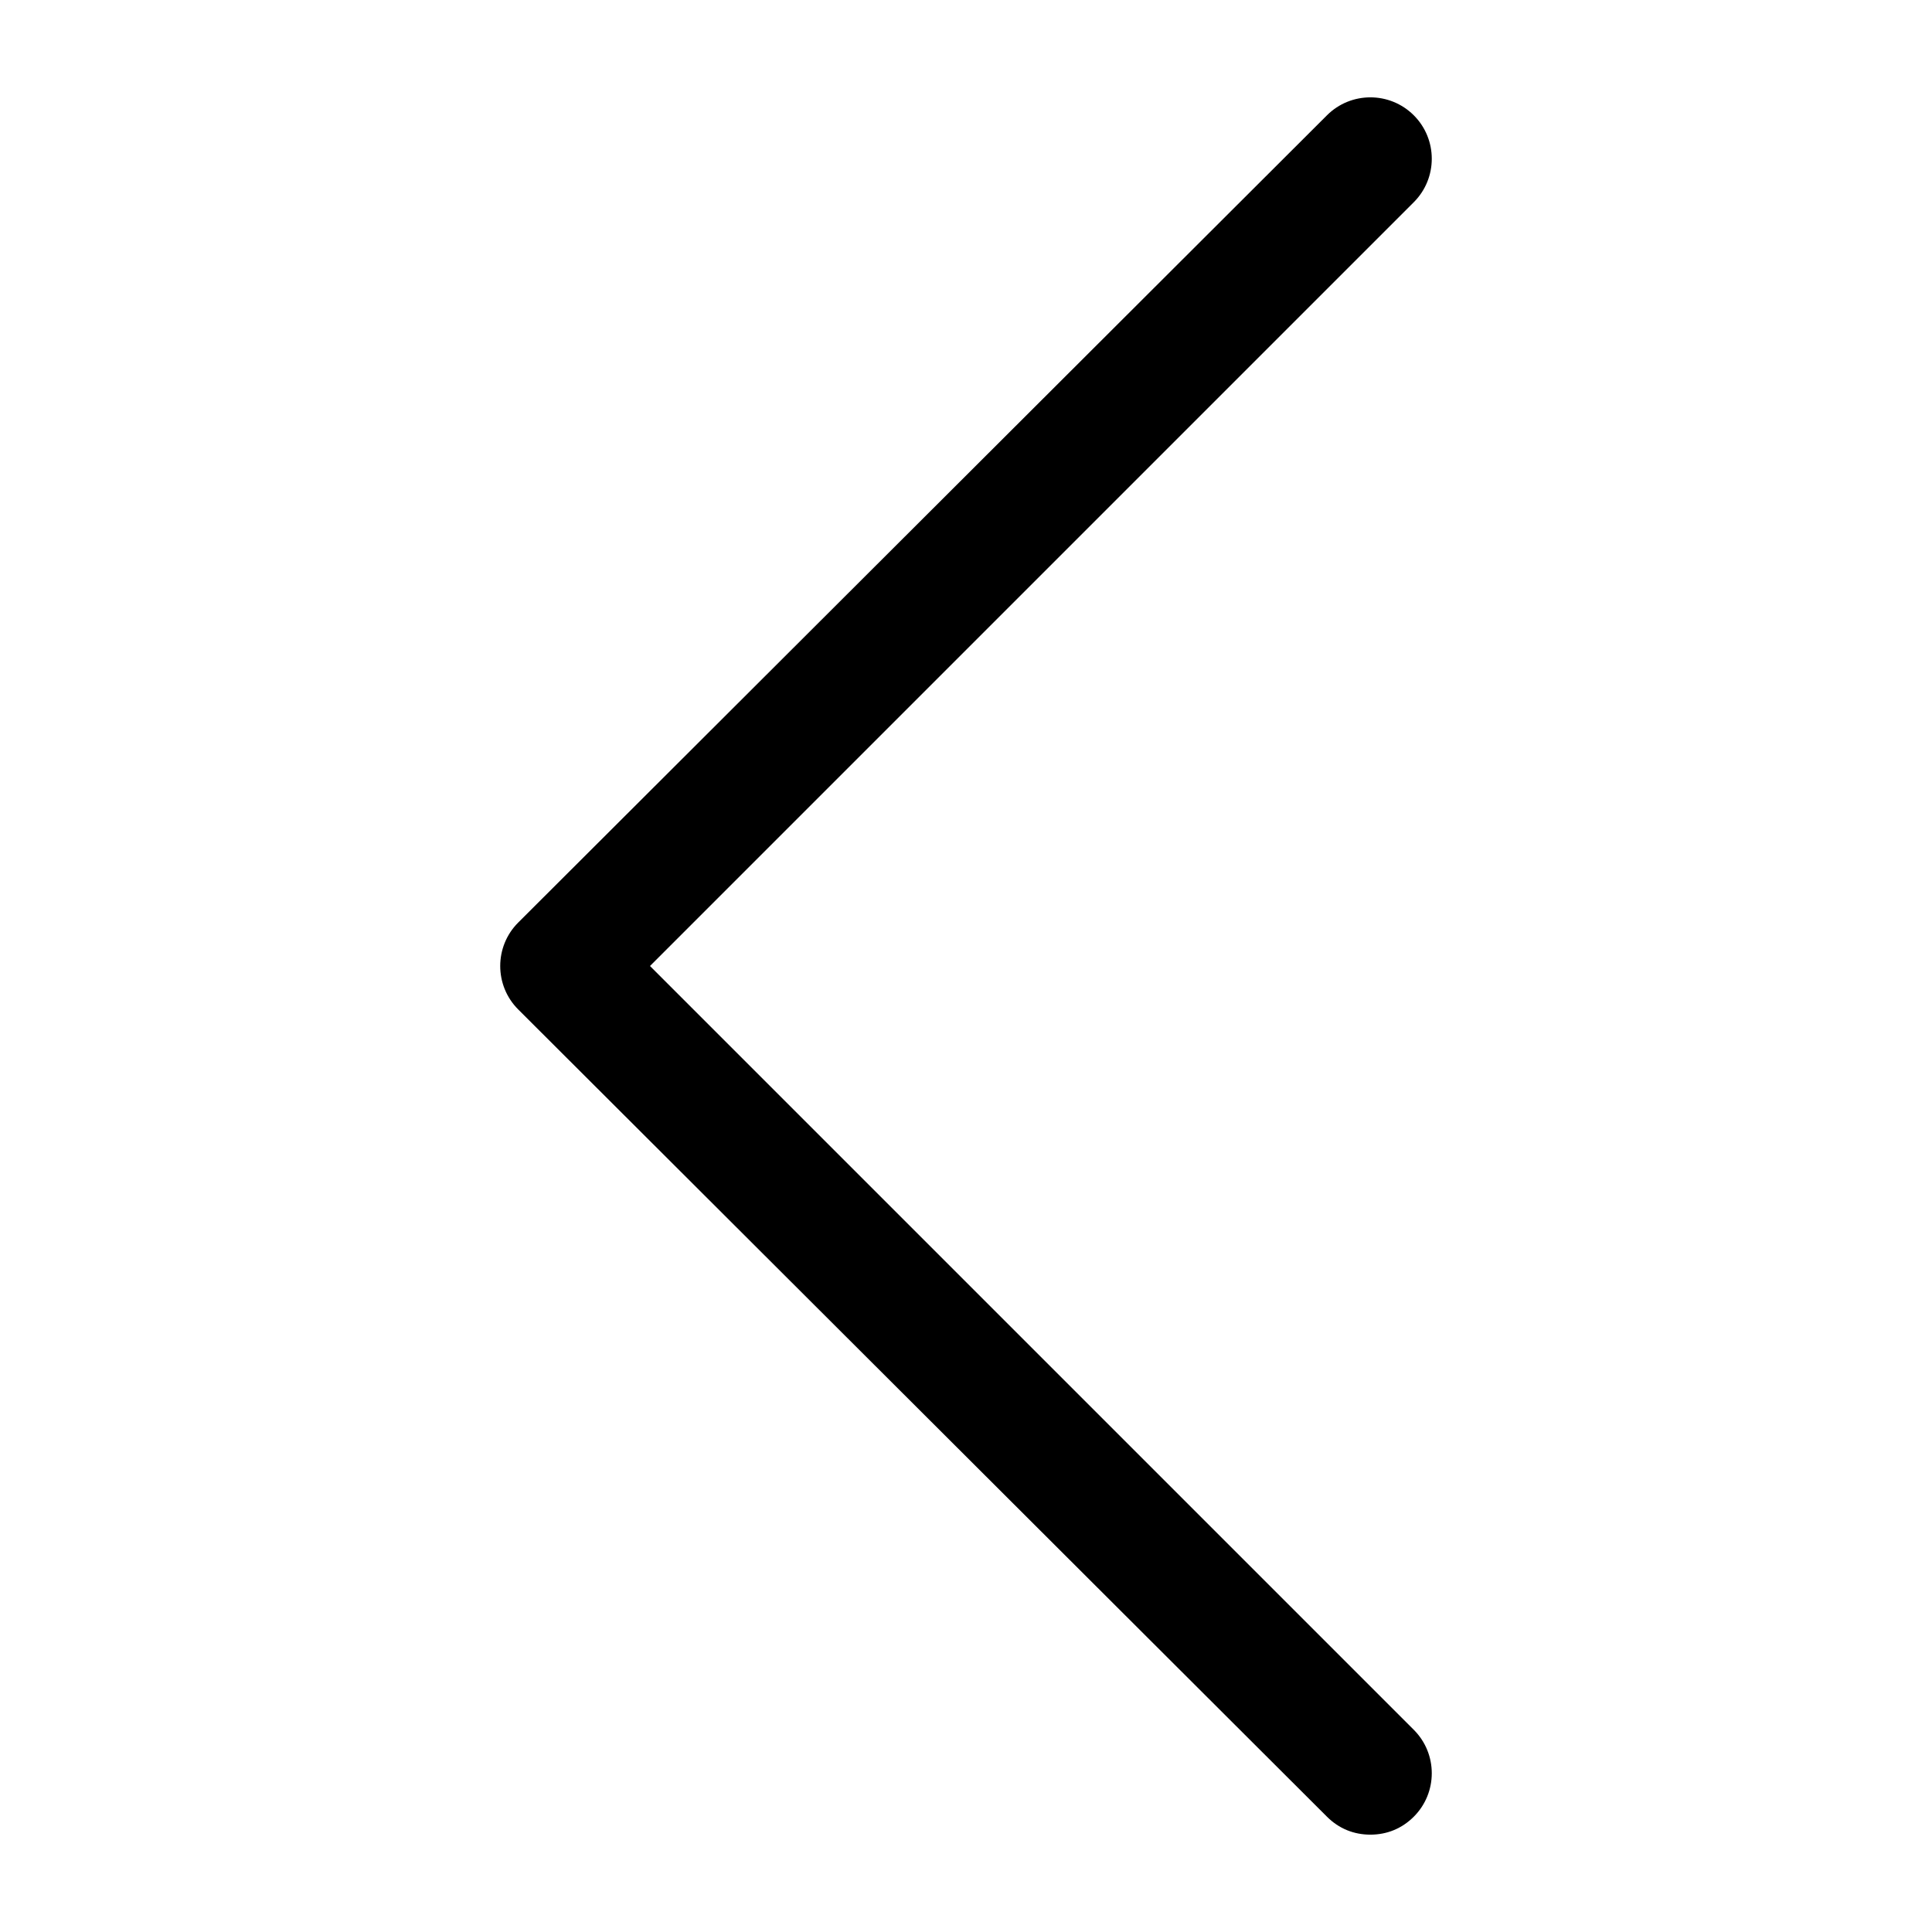
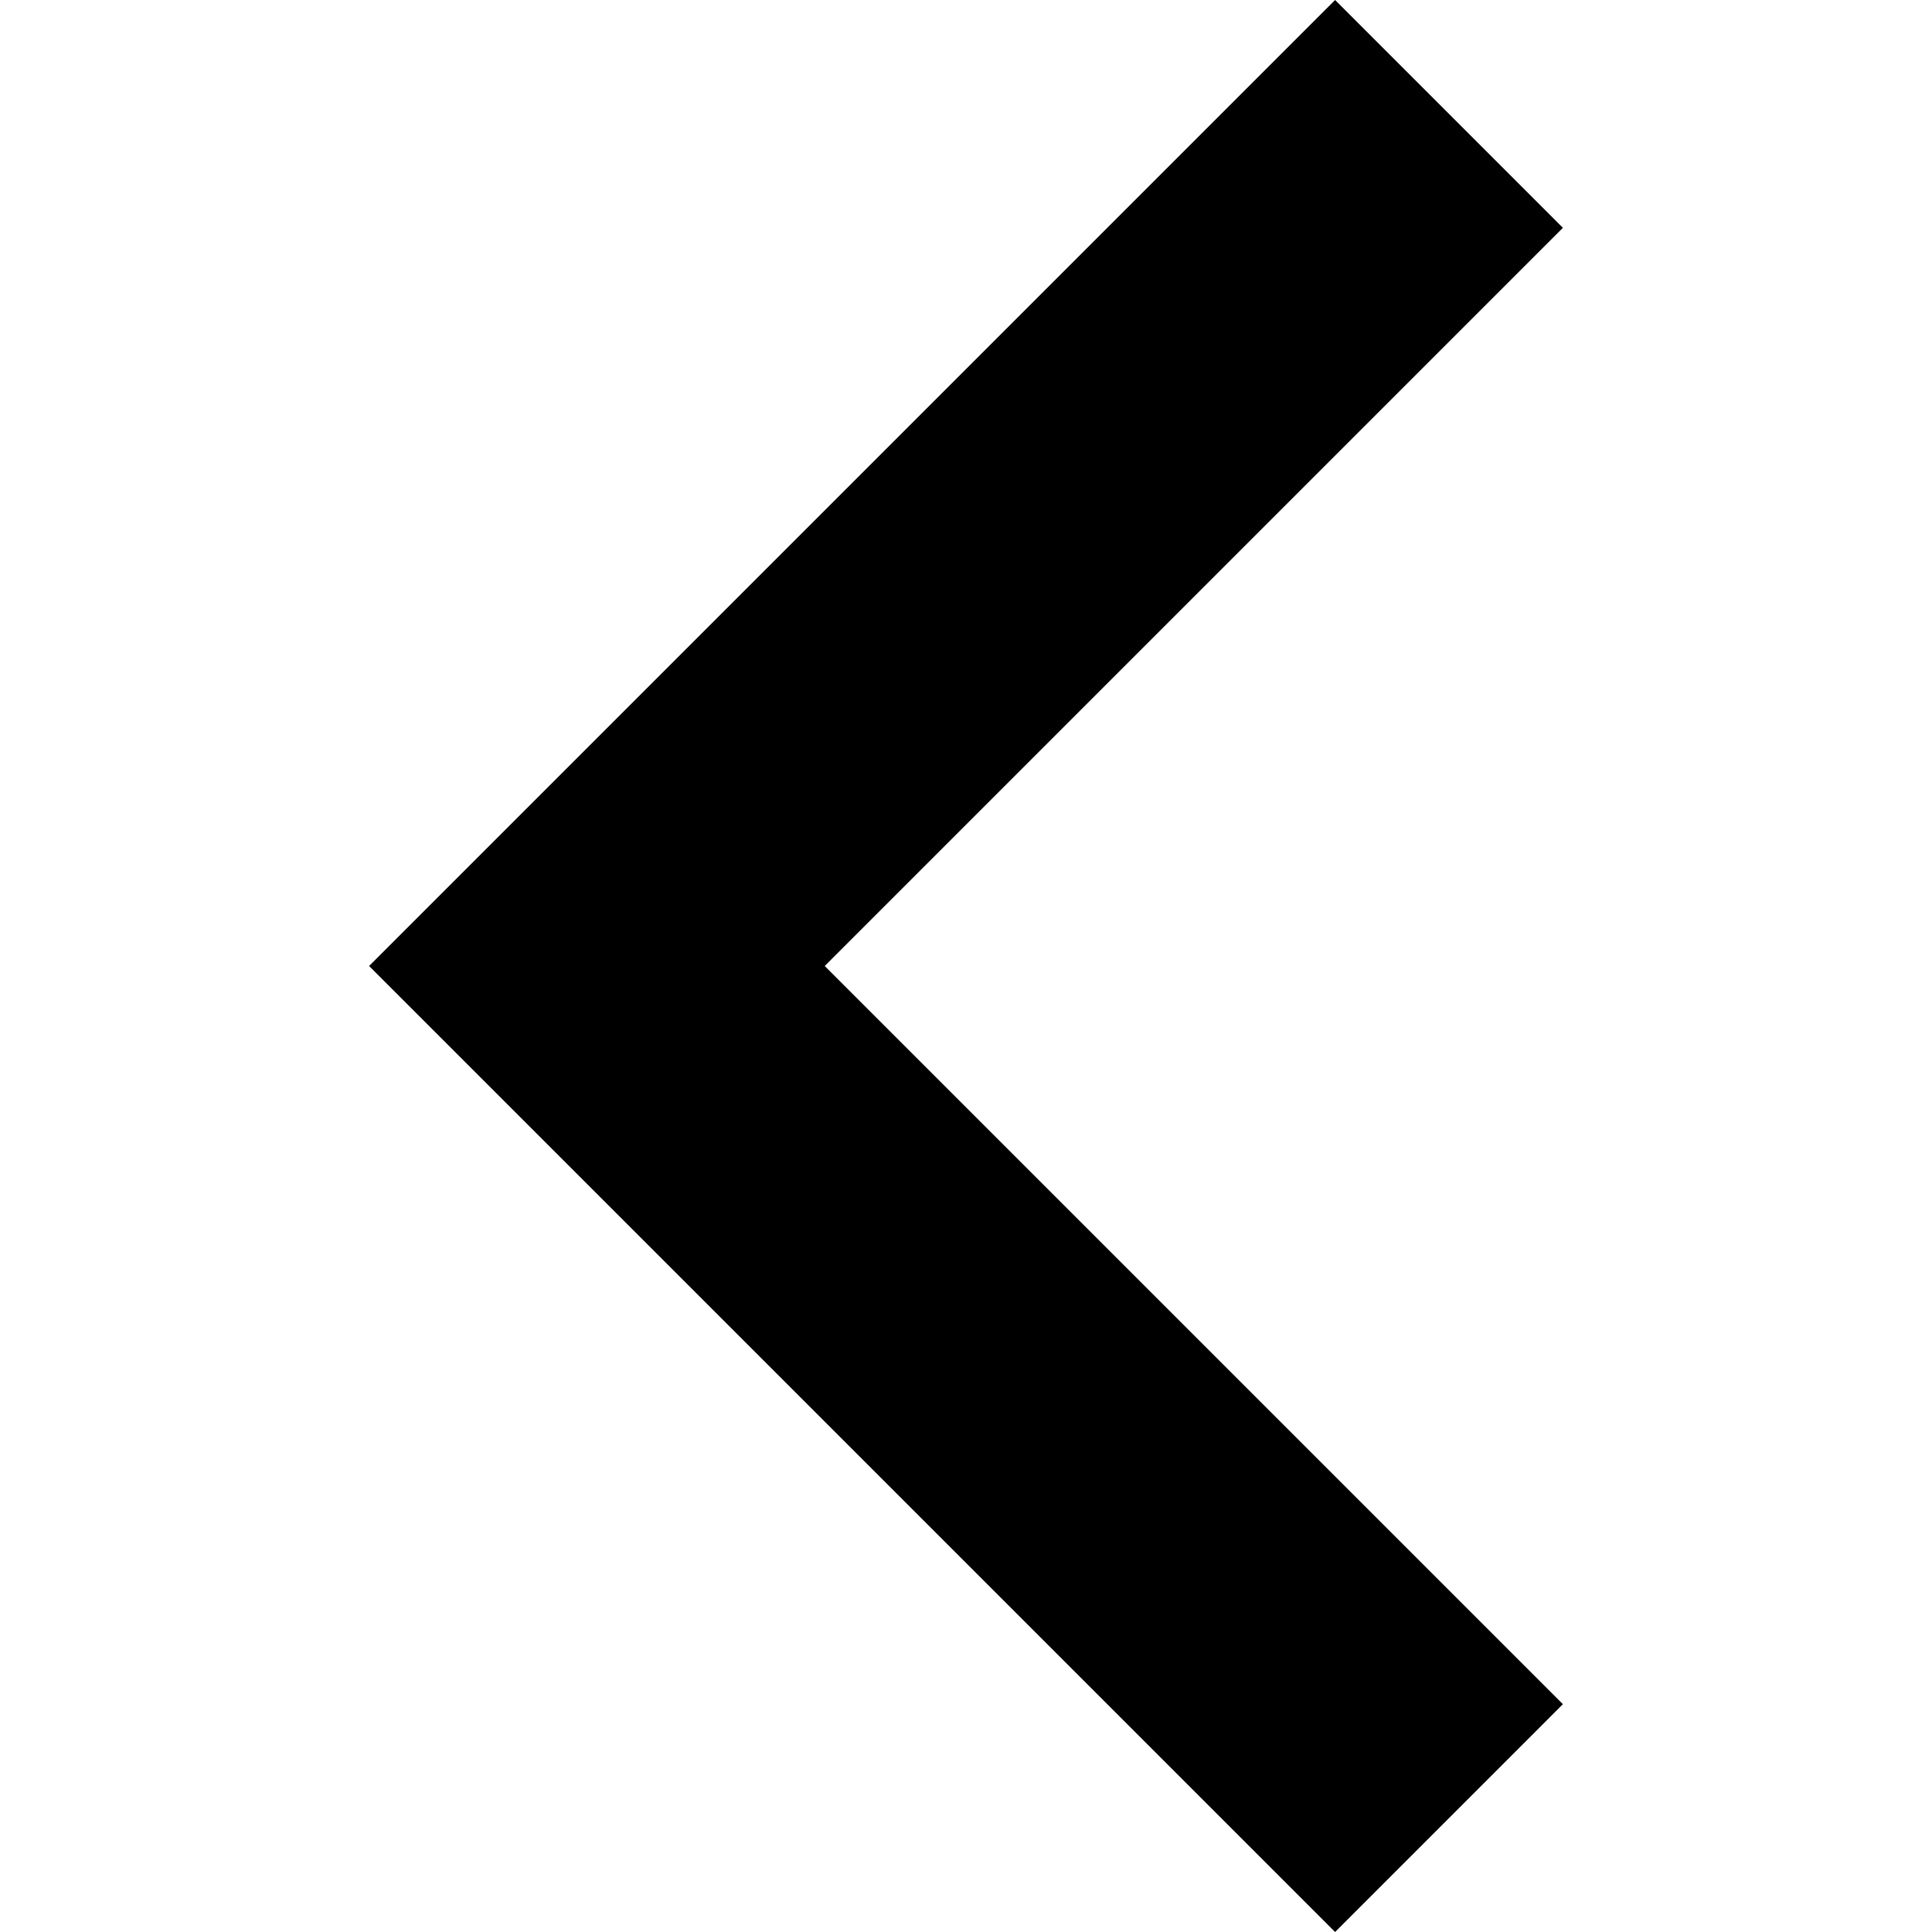
- <svg xmlns="http://www.w3.org/2000/svg" viewBox="0 0 129 129">
-   <path d="m88.6,121.3c0.8,0.8 1.8,1.2 2.9,1.2s2.1-0.4 2.9-1.2c1.6-1.6 1.6-4.2 0-5.8l-51-51 51-51c1.6-1.6 1.6-4.2 0-5.8s-4.2-1.6-5.8,0l-54,53.9c-1.6,1.6-1.6,4.2 0,5.8l54,53.9z" />
+ <svg xmlns="http://www.w3.org/2000/svg" viewBox="0 0 256 256">
+   <polygon points="207.093,30.187 176.907,0 48.907,128 176.907,256 207.093,225.813 109.28,128" />
</svg>
